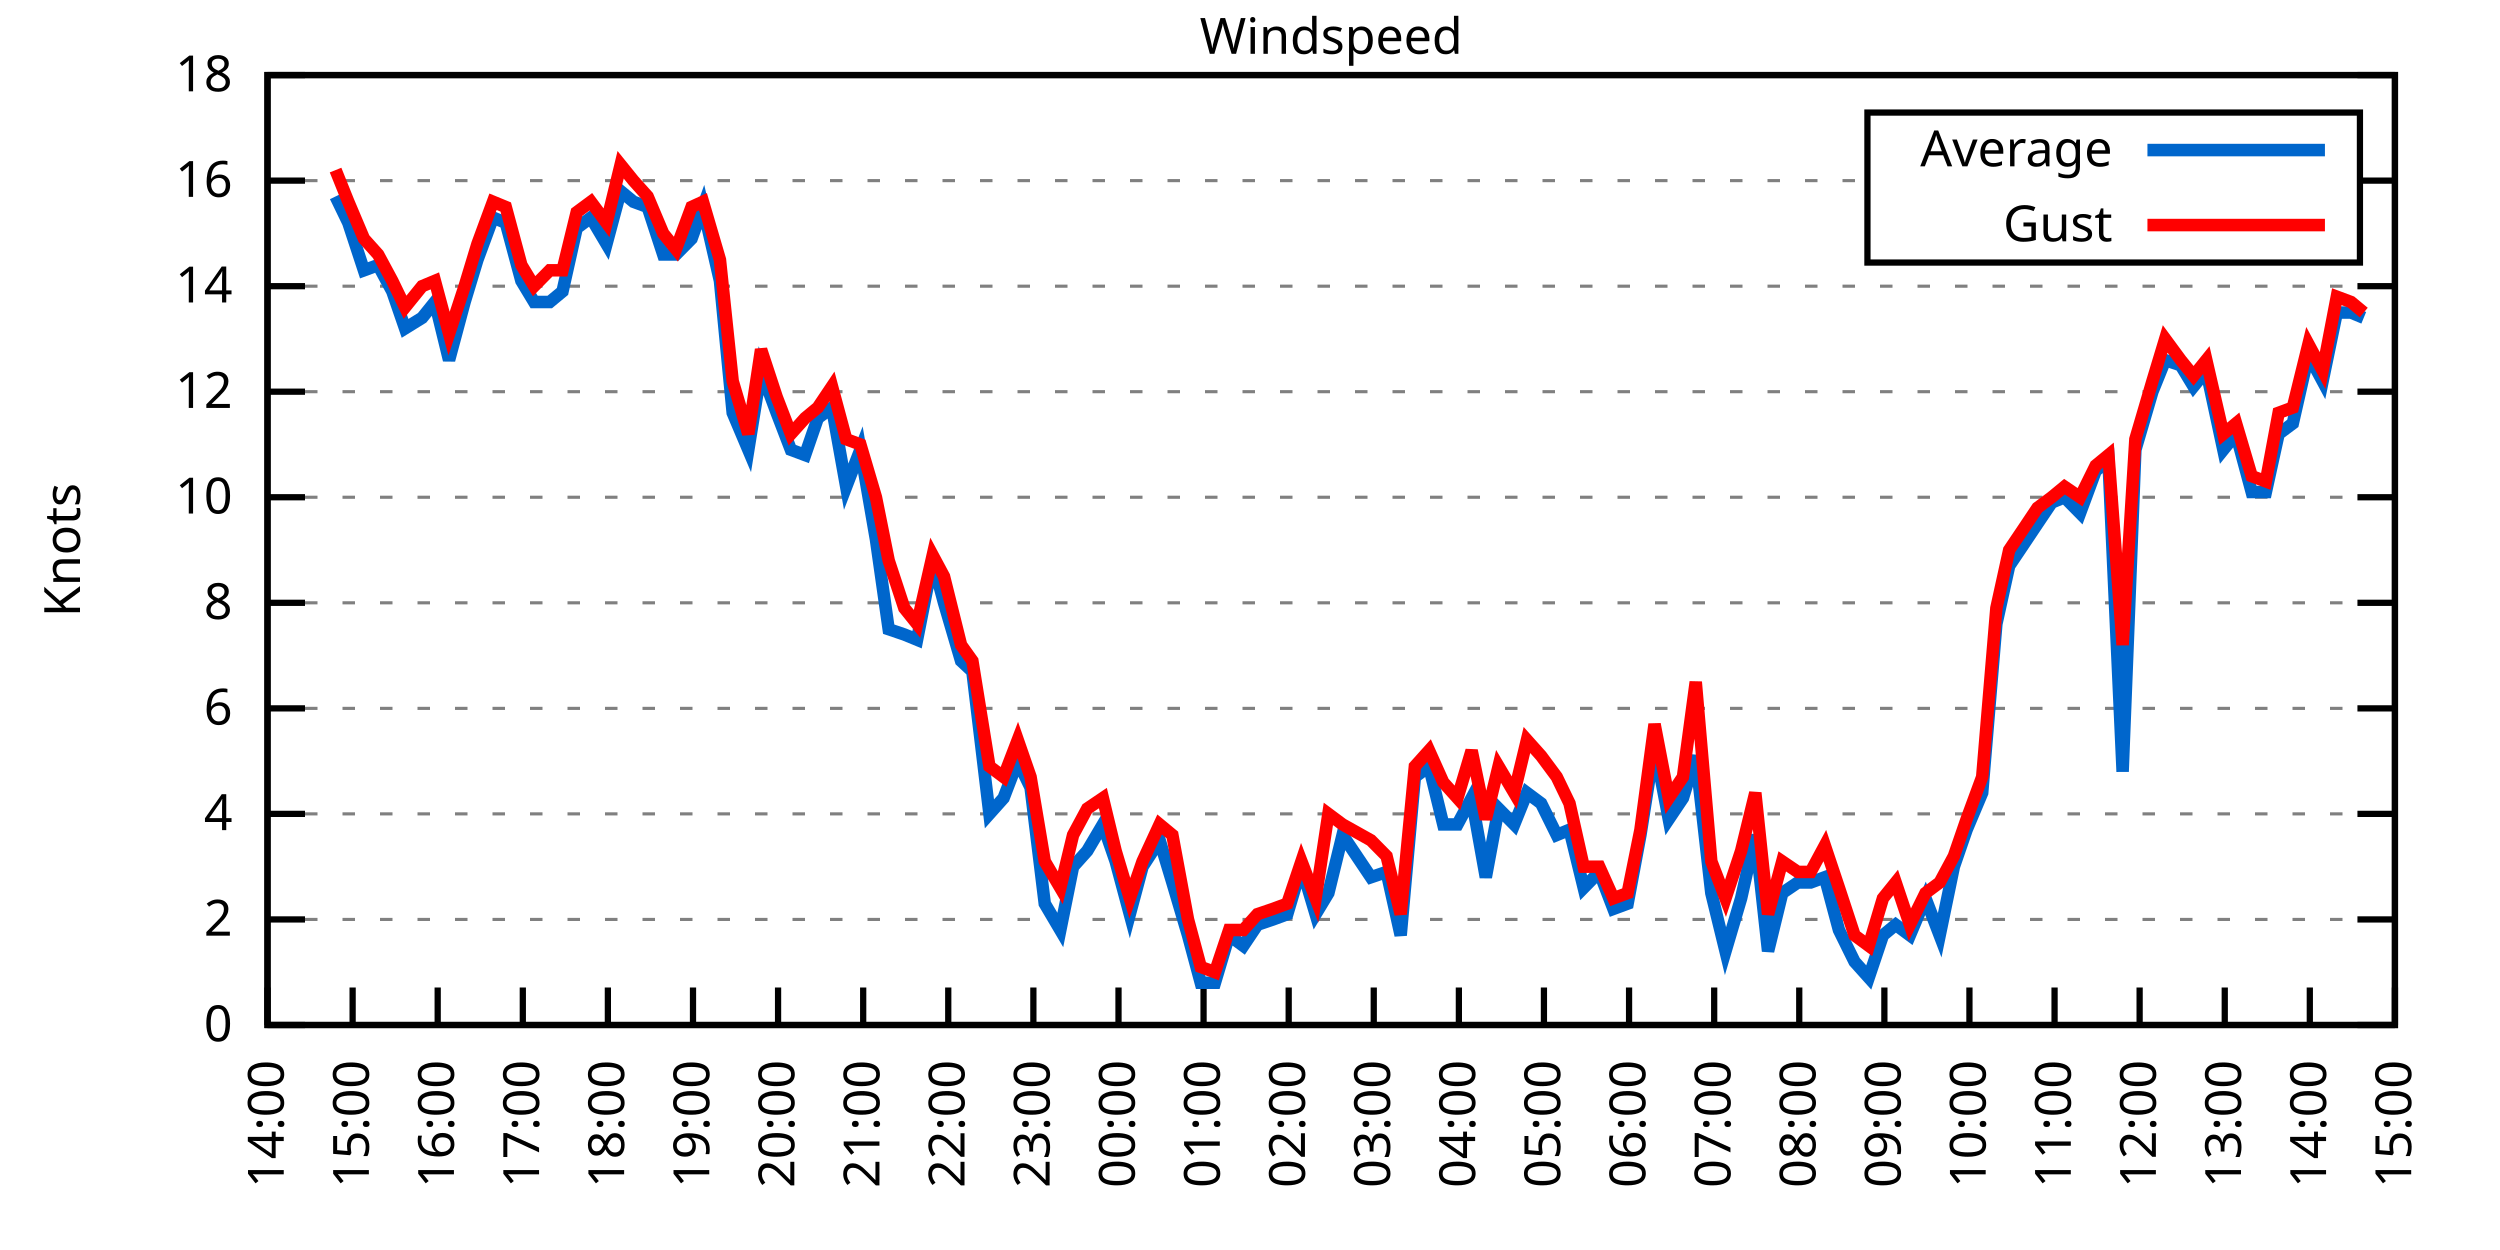
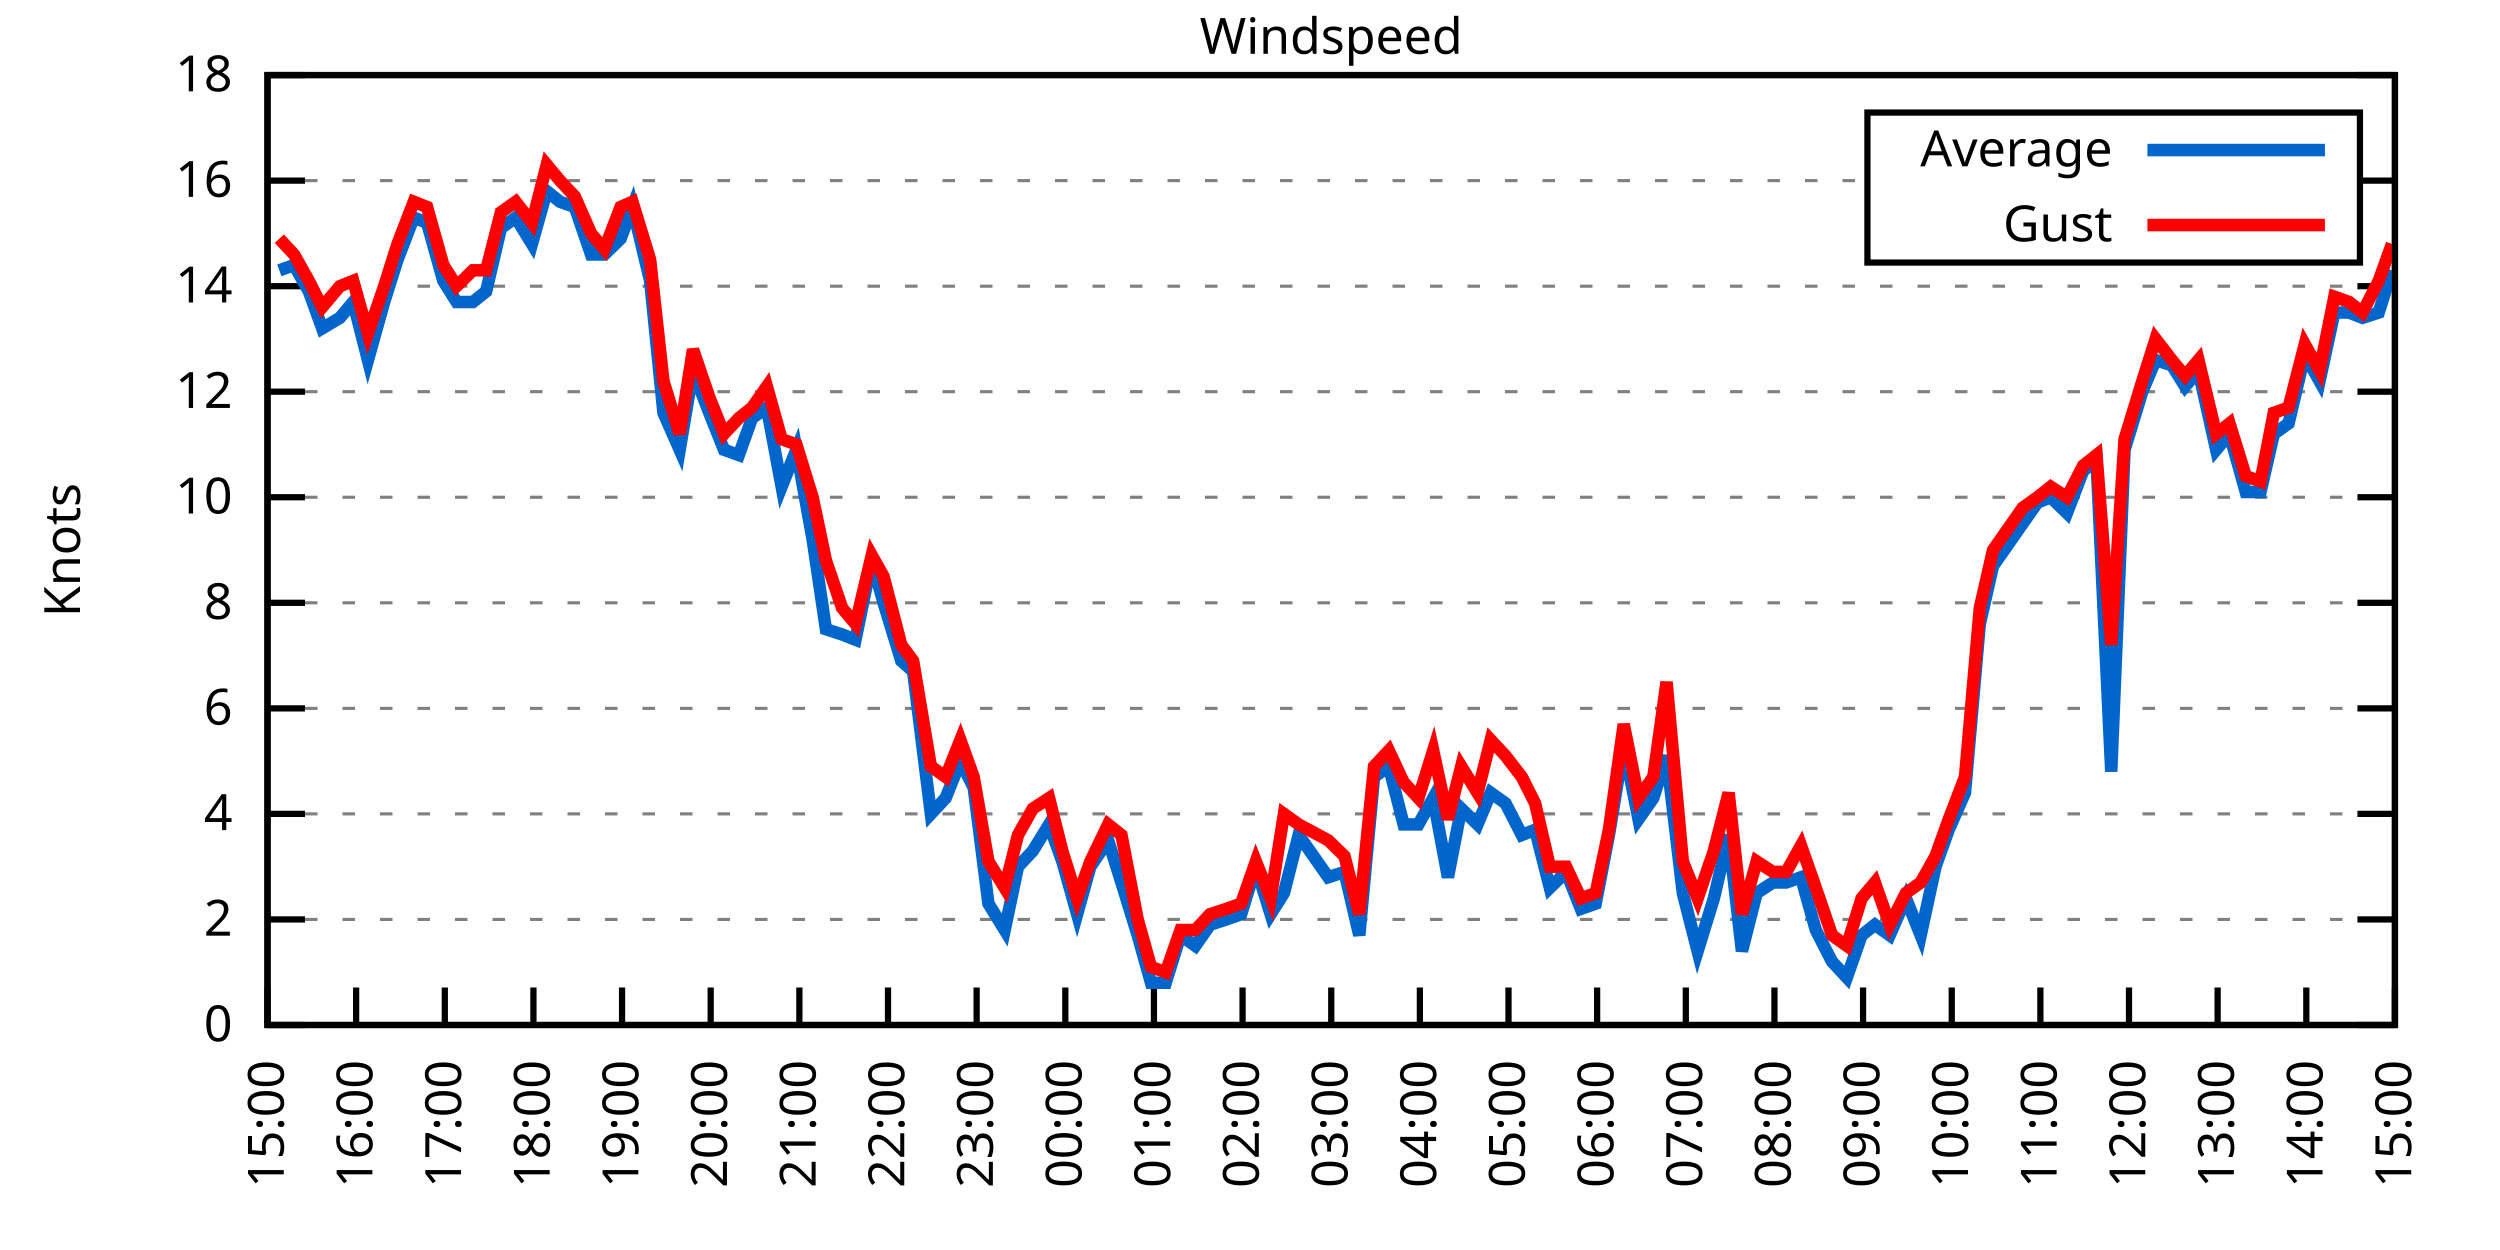
<svg xmlns="http://www.w3.org/2000/svg" xmlns:xlink="http://www.w3.org/1999/xlink" width="400" height="200" viewBox="0 0 400 200">
  <g id="gnuplot_canvas">
    <rect x="0" y="0" width="400" height="200" fill="none" />
    <defs>
      <circle id="gpDot" r="0.5" stroke-width="0.5" stroke="currentColor" />
      <path id="gpPt0" stroke-width="0.333" stroke="currentColor" d="M-1,0 h2 M0,-1 v2" />
      <path id="gpPt1" stroke-width="0.333" stroke="currentColor" d="M-1,-1 L1,1 M1,-1 L-1,1" />
      <path id="gpPt2" stroke-width="0.333" stroke="currentColor" d="M-1,0 L1,0 M0,-1 L0,1 M-1,-1 L1,1 M-1,1 L1,-1" />
      <rect id="gpPt3" stroke-width="0.333" stroke="currentColor" x="-1" y="-1" width="2" height="2" />
      <rect id="gpPt4" stroke-width="0.333" stroke="currentColor" fill="currentColor" x="-1" y="-1" width="2" height="2" />
      <circle id="gpPt5" stroke-width="0.333" stroke="currentColor" cx="0" cy="0" r="1" />
      <use xlink:href="#gpPt5" id="gpPt6" fill="currentColor" stroke="none" />
      <path id="gpPt7" stroke-width="0.333" stroke="currentColor" d="M0,-1.33 L-1.33,0.67 L1.33,0.67 z" />
      <use xlink:href="#gpPt7" id="gpPt8" fill="currentColor" stroke="none" />
      <use xlink:href="#gpPt7" id="gpPt9" stroke="currentColor" transform="rotate(180)" />
      <use xlink:href="#gpPt9" id="gpPt10" fill="currentColor" stroke="none" />
      <use xlink:href="#gpPt3" id="gpPt11" stroke="currentColor" transform="rotate(45)" />
      <use xlink:href="#gpPt11" id="gpPt12" fill="currentColor" stroke="none" />
      <path id="gpPt13" stroke-width="0.333" stroke="currentColor" d="M0,1.330 L1.265,0.411 L0.782,-1.067 L-0.782,-1.076 L-1.265,0.411 z" />
      <use xlink:href="#gpPt13" id="gpPt14" fill="currentColor" stroke="none" />
      <filter id="textbox" filterUnits="objectBoundingBox" x="0" y="0" height="1" width="1">
        <feFlood flood-color="white" flood-opacity="1" result="bgnd" />
        <feComposite in="SourceGraphic" in2="bgnd" operator="atop" />
      </filter>
      <filter id="greybox" filterUnits="objectBoundingBox" x="0" y="0" height="1" width="1">
        <feFlood flood-color="lightgrey" flood-opacity="1" result="grey" />
        <feComposite in="SourceGraphic" in2="grey" operator="atop" />
      </filter>
    </defs>
    <g fill="none" color="white" stroke="currentColor" stroke-width="1.00" stroke-linecap="butt" stroke-linejoin="miter">
</g>
    <g fill="none" color="black" stroke="currentColor" stroke-width="1.00" stroke-linecap="butt" stroke-linejoin="miter">
      <g stroke="none" shape-rendering="crispEdges">
        <polygon fill="rgb(255, 255, 255)" points="42.80,164.00 383.18,164.00 383.18,12.02 42.80,12.02 " />
      </g>
    </g>
    <g fill="none" color="black" stroke="currentColor" stroke-width="1.00" stroke-linecap="butt" stroke-linejoin="miter">
</g>
    <g fill="none" color="black" stroke="black" stroke-width="0.50" stroke-linecap="butt" stroke-linejoin="miter">
</g>
    <g fill="none" color="gray" stroke="currentColor" stroke-width="0.50" stroke-linecap="butt" stroke-linejoin="miter">
      <path stroke="gray" stroke-dasharray="2,4" class="gridline" d="M42.80,164.00 L383.19,164.00  " />
    </g>
    <g fill="none" color="gray" stroke="gray" stroke-width="1.00" stroke-linecap="butt" stroke-linejoin="miter">
</g>
    <g fill="none" color="black" stroke="currentColor" stroke-width="1.00" stroke-linecap="butt" stroke-linejoin="miter">
      <path stroke="black" d="M42.80,164.00 L48.80,164.00 M383.19,164.00 L377.19,164.00  " />
      <g transform="translate(37.20,166.60)" stroke="none" fill="black" font-family="Sans" font-size="8.00" text-anchor="end">
        <text>
          <tspan font-family="Sans"> 0</tspan>
        </text>
      </g>
    </g>
    <g fill="none" color="black" stroke="currentColor" stroke-width="1.00" stroke-linecap="butt" stroke-linejoin="miter">
</g>
    <g fill="none" color="black" stroke="black" stroke-width="0.50" stroke-linecap="butt" stroke-linejoin="miter">
</g>
    <g fill="none" color="gray" stroke="currentColor" stroke-width="0.50" stroke-linecap="butt" stroke-linejoin="miter">
      <path stroke="gray" stroke-dasharray="2,4" class="gridline" d="M42.80,147.11 L383.19,147.11  " />
    </g>
    <g fill="none" color="gray" stroke="gray" stroke-width="1.00" stroke-linecap="butt" stroke-linejoin="miter">
</g>
    <g fill="none" color="black" stroke="currentColor" stroke-width="1.00" stroke-linecap="butt" stroke-linejoin="miter">
      <path stroke="black" d="M42.80,147.11 L48.80,147.11 M383.19,147.11 L377.19,147.11  " />
      <g transform="translate(37.20,149.71)" stroke="none" fill="black" font-family="Sans" font-size="8.00" text-anchor="end">
        <text>
          <tspan font-family="Sans"> 2</tspan>
        </text>
      </g>
    </g>
    <g fill="none" color="black" stroke="currentColor" stroke-width="1.00" stroke-linecap="butt" stroke-linejoin="miter">
</g>
    <g fill="none" color="black" stroke="black" stroke-width="0.50" stroke-linecap="butt" stroke-linejoin="miter">
</g>
    <g fill="none" color="gray" stroke="currentColor" stroke-width="0.50" stroke-linecap="butt" stroke-linejoin="miter">
      <path stroke="gray" stroke-dasharray="2,4" class="gridline" d="M42.80,130.22 L383.19,130.22  " />
    </g>
    <g fill="none" color="gray" stroke="gray" stroke-width="1.00" stroke-linecap="butt" stroke-linejoin="miter">
</g>
    <g fill="none" color="black" stroke="currentColor" stroke-width="1.00" stroke-linecap="butt" stroke-linejoin="miter">
      <path stroke="black" d="M42.80,130.22 L48.80,130.22 M383.19,130.22 L377.19,130.22  " />
      <g transform="translate(37.20,132.82)" stroke="none" fill="black" font-family="Sans" font-size="8.00" text-anchor="end">
        <text>
          <tspan font-family="Sans"> 4</tspan>
        </text>
      </g>
    </g>
    <g fill="none" color="black" stroke="currentColor" stroke-width="1.00" stroke-linecap="butt" stroke-linejoin="miter">
</g>
    <g fill="none" color="black" stroke="black" stroke-width="0.50" stroke-linecap="butt" stroke-linejoin="miter">
</g>
    <g fill="none" color="gray" stroke="currentColor" stroke-width="0.50" stroke-linecap="butt" stroke-linejoin="miter">
      <path stroke="gray" stroke-dasharray="2,4" class="gridline" d="M42.80,113.34 L383.19,113.34  " />
    </g>
    <g fill="none" color="gray" stroke="gray" stroke-width="1.00" stroke-linecap="butt" stroke-linejoin="miter">
</g>
    <g fill="none" color="black" stroke="currentColor" stroke-width="1.00" stroke-linecap="butt" stroke-linejoin="miter">
      <path stroke="black" d="M42.80,113.34 L48.80,113.34 M383.19,113.34 L377.19,113.34  " />
      <g transform="translate(37.20,115.94)" stroke="none" fill="black" font-family="Sans" font-size="8.00" text-anchor="end">
        <text>
          <tspan font-family="Sans"> 6</tspan>
        </text>
      </g>
    </g>
    <g fill="none" color="black" stroke="currentColor" stroke-width="1.00" stroke-linecap="butt" stroke-linejoin="miter">
</g>
    <g fill="none" color="black" stroke="black" stroke-width="0.50" stroke-linecap="butt" stroke-linejoin="miter">
</g>
    <g fill="none" color="gray" stroke="currentColor" stroke-width="0.50" stroke-linecap="butt" stroke-linejoin="miter">
      <path stroke="gray" stroke-dasharray="2,4" class="gridline" d="M42.80,96.45 L383.19,96.45  " />
    </g>
    <g fill="none" color="gray" stroke="gray" stroke-width="1.00" stroke-linecap="butt" stroke-linejoin="miter">
</g>
    <g fill="none" color="black" stroke="currentColor" stroke-width="1.00" stroke-linecap="butt" stroke-linejoin="miter">
      <path stroke="black" d="M42.80,96.45 L48.80,96.45 M383.19,96.45 L377.19,96.45  " />
      <g transform="translate(37.20,99.05)" stroke="none" fill="black" font-family="Sans" font-size="8.00" text-anchor="end">
        <text>
          <tspan font-family="Sans"> 8</tspan>
        </text>
      </g>
    </g>
    <g fill="none" color="black" stroke="currentColor" stroke-width="1.00" stroke-linecap="butt" stroke-linejoin="miter">
</g>
    <g fill="none" color="black" stroke="black" stroke-width="0.50" stroke-linecap="butt" stroke-linejoin="miter">
</g>
    <g fill="none" color="gray" stroke="currentColor" stroke-width="0.50" stroke-linecap="butt" stroke-linejoin="miter">
      <path stroke="gray" stroke-dasharray="2,4" class="gridline" d="M42.80,79.56 L383.19,79.56  " />
    </g>
    <g fill="none" color="gray" stroke="gray" stroke-width="1.00" stroke-linecap="butt" stroke-linejoin="miter">
</g>
    <g fill="none" color="black" stroke="currentColor" stroke-width="1.00" stroke-linecap="butt" stroke-linejoin="miter">
      <path stroke="black" d="M42.80,79.56 L48.80,79.56 M383.19,79.56 L377.19,79.56  " />
      <g transform="translate(37.20,82.16)" stroke="none" fill="black" font-family="Sans" font-size="8.00" text-anchor="end">
        <text>
          <tspan font-family="Sans"> 10</tspan>
        </text>
      </g>
    </g>
    <g fill="none" color="black" stroke="currentColor" stroke-width="1.00" stroke-linecap="butt" stroke-linejoin="miter">
</g>
    <g fill="none" color="black" stroke="black" stroke-width="0.50" stroke-linecap="butt" stroke-linejoin="miter">
</g>
    <g fill="none" color="gray" stroke="currentColor" stroke-width="0.50" stroke-linecap="butt" stroke-linejoin="miter">
      <path stroke="gray" stroke-dasharray="2,4" class="gridline" d="M42.80,62.67 L383.19,62.67  " />
    </g>
    <g fill="none" color="gray" stroke="gray" stroke-width="1.00" stroke-linecap="butt" stroke-linejoin="miter">
</g>
    <g fill="none" color="black" stroke="currentColor" stroke-width="1.00" stroke-linecap="butt" stroke-linejoin="miter">
      <path stroke="black" d="M42.80,62.67 L48.80,62.67 M383.19,62.67 L377.19,62.67  " />
      <g transform="translate(37.20,65.27)" stroke="none" fill="black" font-family="Sans" font-size="8.00" text-anchor="end">
        <text>
          <tspan font-family="Sans"> 12</tspan>
        </text>
      </g>
    </g>
    <g fill="none" color="black" stroke="currentColor" stroke-width="1.00" stroke-linecap="butt" stroke-linejoin="miter">
</g>
    <g fill="none" color="black" stroke="black" stroke-width="0.50" stroke-linecap="butt" stroke-linejoin="miter">
</g>
    <g fill="none" color="gray" stroke="currentColor" stroke-width="0.50" stroke-linecap="butt" stroke-linejoin="miter">
      <path stroke="gray" stroke-dasharray="2,4" class="gridline" d="M42.80,45.79 L383.19,45.79  " />
    </g>
    <g fill="none" color="gray" stroke="gray" stroke-width="1.00" stroke-linecap="butt" stroke-linejoin="miter">
</g>
    <g fill="none" color="black" stroke="currentColor" stroke-width="1.00" stroke-linecap="butt" stroke-linejoin="miter">
      <path stroke="black" d="M42.80,45.79 L48.80,45.79 M383.19,45.79 L377.19,45.79  " />
      <g transform="translate(37.20,48.39)" stroke="none" fill="black" font-family="Sans" font-size="8.00" text-anchor="end">
        <text>
          <tspan font-family="Sans"> 14</tspan>
        </text>
      </g>
    </g>
    <g fill="none" color="black" stroke="currentColor" stroke-width="1.00" stroke-linecap="butt" stroke-linejoin="miter">
</g>
    <g fill="none" color="black" stroke="black" stroke-width="0.50" stroke-linecap="butt" stroke-linejoin="miter">
</g>
    <g fill="none" color="gray" stroke="currentColor" stroke-width="0.50" stroke-linecap="butt" stroke-linejoin="miter">
      <path stroke="gray" stroke-dasharray="2,4" class="gridline" d="M42.80,28.90 L298.79,28.90 M377.59,28.90 L383.19,28.90  " />
    </g>
    <g fill="none" color="gray" stroke="gray" stroke-width="1.00" stroke-linecap="butt" stroke-linejoin="miter">
</g>
    <g fill="none" color="black" stroke="currentColor" stroke-width="1.00" stroke-linecap="butt" stroke-linejoin="miter">
      <path stroke="black" d="M42.80,28.90 L48.80,28.90 M383.19,28.90 L377.19,28.90  " />
      <g transform="translate(37.20,31.50)" stroke="none" fill="black" font-family="Sans" font-size="8.00" text-anchor="end">
        <text>
          <tspan font-family="Sans"> 16</tspan>
        </text>
      </g>
    </g>
    <g fill="none" color="black" stroke="currentColor" stroke-width="1.00" stroke-linecap="butt" stroke-linejoin="miter">
</g>
    <g fill="none" color="black" stroke="black" stroke-width="0.50" stroke-linecap="butt" stroke-linejoin="miter">
</g>
    <g fill="none" color="gray" stroke="currentColor" stroke-width="0.50" stroke-linecap="butt" stroke-linejoin="miter">
      <path stroke="gray" stroke-dasharray="2,4" class="gridline" d="M42.80,12.01 L383.19,12.01  " />
    </g>
    <g fill="none" color="gray" stroke="gray" stroke-width="1.00" stroke-linecap="butt" stroke-linejoin="miter">
</g>
    <g fill="none" color="black" stroke="currentColor" stroke-width="1.00" stroke-linecap="butt" stroke-linejoin="miter">
      <path stroke="black" d="M42.80,12.01 L48.80,12.01 M383.19,12.01 L377.19,12.01  " />
      <g transform="translate(37.20,14.61)" stroke="none" fill="black" font-family="Sans" font-size="8.00" text-anchor="end">
        <text>
          <tspan font-family="Sans"> 18</tspan>
        </text>
      </g>
    </g>
    <g fill="none" color="black" stroke="currentColor" stroke-width="1.00" stroke-linecap="butt" stroke-linejoin="miter">
      <path stroke="black" d="M42.80,164.00 L42.80,158.00  " />
      <g transform="translate(45.40,169.60) rotate(270.00)" stroke="none" fill="black" font-family="Sans" font-size="8.00" text-anchor="end">
        <text>
-           <tspan font-family="Sans">14:00</tspan>
-         </text>
-       </g>
-     </g>
-     <g fill="none" color="black" stroke="currentColor" stroke-width="1.00" stroke-linecap="butt" stroke-linejoin="miter">
-       <path stroke="black" d="M56.42,164.00 L56.42,158.00  " />
-       <g transform="translate(59.02,169.60) rotate(270.00)" stroke="none" fill="black" font-family="Sans" font-size="8.00" text-anchor="end">
-         <text>
          <tspan font-family="Sans">15:00</tspan>
        </text>
      </g>
    </g>
    <g fill="none" color="black" stroke="currentColor" stroke-width="1.00" stroke-linecap="butt" stroke-linejoin="miter">
-       <path stroke="black" d="M70.03,164.00 L70.03,158.00  " />
-       <g transform="translate(72.63,169.60) rotate(270.00)" stroke="none" fill="black" font-family="Sans" font-size="8.00" text-anchor="end">
+       <path stroke="black" d="M56.98,164.00 L56.98,158.00  " />
+       <g transform="translate(59.58,169.60) rotate(270.00)" stroke="none" fill="black" font-family="Sans" font-size="8.00" text-anchor="end">
        <text>
          <tspan font-family="Sans">16:00</tspan>
        </text>
      </g>
    </g>
    <g fill="none" color="black" stroke="currentColor" stroke-width="1.00" stroke-linecap="butt" stroke-linejoin="miter">
-       <path stroke="black" d="M83.65,164.00 L83.65,158.00  " />
-       <g transform="translate(86.25,169.60) rotate(270.00)" stroke="none" fill="black" font-family="Sans" font-size="8.00" text-anchor="end">
+       <path stroke="black" d="M71.17,164.00 L71.17,158.00  " />
+       <g transform="translate(73.77,169.60) rotate(270.00)" stroke="none" fill="black" font-family="Sans" font-size="8.00" text-anchor="end">
        <text>
          <tspan font-family="Sans">17:00</tspan>
        </text>
      </g>
    </g>
    <g fill="none" color="black" stroke="currentColor" stroke-width="1.00" stroke-linecap="butt" stroke-linejoin="miter">
-       <path stroke="black" d="M97.26,164.00 L97.26,158.00  " />
-       <g transform="translate(99.86,169.60) rotate(270.00)" stroke="none" fill="black" font-family="Sans" font-size="8.00" text-anchor="end">
+       <path stroke="black" d="M85.35,164.00 L85.35,158.00  " />
+       <g transform="translate(87.95,169.60) rotate(270.00)" stroke="none" fill="black" font-family="Sans" font-size="8.00" text-anchor="end">
        <text>
          <tspan font-family="Sans">18:00</tspan>
        </text>
      </g>
    </g>
    <g fill="none" color="black" stroke="currentColor" stroke-width="1.00" stroke-linecap="butt" stroke-linejoin="miter">
-       <path stroke="black" d="M110.88,164.00 L110.88,158.00  " />
-       <g transform="translate(113.48,169.60) rotate(270.00)" stroke="none" fill="black" font-family="Sans" font-size="8.00" text-anchor="end">
+       <path stroke="black" d="M99.53,164.00 L99.53,158.00  " />
+       <g transform="translate(102.13,169.60) rotate(270.00)" stroke="none" fill="black" font-family="Sans" font-size="8.00" text-anchor="end">
        <text>
          <tspan font-family="Sans">19:00</tspan>
        </text>
      </g>
    </g>
    <g fill="none" color="black" stroke="currentColor" stroke-width="1.00" stroke-linecap="butt" stroke-linejoin="miter">
-       <path stroke="black" d="M124.49,164.00 L124.49,158.00  " />
-       <g transform="translate(127.09,169.60) rotate(270.00)" stroke="none" fill="black" font-family="Sans" font-size="8.00" text-anchor="end">
+       <path stroke="black" d="M113.71,164.00 L113.71,158.00  " />
+       <g transform="translate(116.31,169.60) rotate(270.00)" stroke="none" fill="black" font-family="Sans" font-size="8.00" text-anchor="end">
        <text>
          <tspan font-family="Sans">20:00</tspan>
        </text>
      </g>
    </g>
    <g fill="none" color="black" stroke="currentColor" stroke-width="1.00" stroke-linecap="butt" stroke-linejoin="miter">
-       <path stroke="black" d="M138.11,164.00 L138.11,158.00  " />
-       <g transform="translate(140.71,169.60) rotate(270.00)" stroke="none" fill="black" font-family="Sans" font-size="8.00" text-anchor="end">
+       <path stroke="black" d="M127.90,164.00 L127.90,158.00  " />
+       <g transform="translate(130.50,169.60) rotate(270.00)" stroke="none" fill="black" font-family="Sans" font-size="8.00" text-anchor="end">
        <text>
          <tspan font-family="Sans">21:00</tspan>
        </text>
      </g>
    </g>
    <g fill="none" color="black" stroke="currentColor" stroke-width="1.00" stroke-linecap="butt" stroke-linejoin="miter">
-       <path stroke="black" d="M151.72,164.00 L151.72,158.00  " />
-       <g transform="translate(154.32,169.60) rotate(270.00)" stroke="none" fill="black" font-family="Sans" font-size="8.00" text-anchor="end">
+       <path stroke="black" d="M142.08,164.00 L142.08,158.00  " />
+       <g transform="translate(144.68,169.60) rotate(270.00)" stroke="none" fill="black" font-family="Sans" font-size="8.00" text-anchor="end">
        <text>
          <tspan font-family="Sans">22:00</tspan>
        </text>
      </g>
    </g>
    <g fill="none" color="black" stroke="currentColor" stroke-width="1.00" stroke-linecap="butt" stroke-linejoin="miter">
-       <path stroke="black" d="M165.34,164.00 L165.34,158.00  " />
-       <g transform="translate(167.94,169.60) rotate(270.00)" stroke="none" fill="black" font-family="Sans" font-size="8.00" text-anchor="end">
+       <path stroke="black" d="M156.26,164.00 L156.26,158.00  " />
+       <g transform="translate(158.86,169.60) rotate(270.00)" stroke="none" fill="black" font-family="Sans" font-size="8.00" text-anchor="end">
        <text>
          <tspan font-family="Sans">23:00</tspan>
        </text>
      </g>
    </g>
    <g fill="none" color="black" stroke="currentColor" stroke-width="1.00" stroke-linecap="butt" stroke-linejoin="miter">
-       <path stroke="black" d="M178.96,164.00 L178.96,158.00  " />
-       <g transform="translate(181.56,169.60) rotate(270.00)" stroke="none" fill="black" font-family="Sans" font-size="8.00" text-anchor="end">
+       <path stroke="black" d="M170.45,164.00 L170.45,158.00  " />
+       <g transform="translate(173.05,169.60) rotate(270.00)" stroke="none" fill="black" font-family="Sans" font-size="8.00" text-anchor="end">
        <text>
          <tspan font-family="Sans">00:00</tspan>
        </text>
      </g>
    </g>
    <g fill="none" color="black" stroke="currentColor" stroke-width="1.00" stroke-linecap="butt" stroke-linejoin="miter">
-       <path stroke="black" d="M192.57,164.00 L192.57,158.00  " />
-       <g transform="translate(195.17,169.60) rotate(270.00)" stroke="none" fill="black" font-family="Sans" font-size="8.00" text-anchor="end">
+       <path stroke="black" d="M184.63,164.00 L184.63,158.00  " />
+       <g transform="translate(187.23,169.60) rotate(270.00)" stroke="none" fill="black" font-family="Sans" font-size="8.00" text-anchor="end">
        <text>
          <tspan font-family="Sans">01:00</tspan>
        </text>
      </g>
    </g>
    <g fill="none" color="black" stroke="currentColor" stroke-width="1.00" stroke-linecap="butt" stroke-linejoin="miter">
-       <path stroke="black" d="M206.19,164.00 L206.19,158.00  " />
-       <g transform="translate(208.79,169.60) rotate(270.00)" stroke="none" fill="black" font-family="Sans" font-size="8.00" text-anchor="end">
+       <path stroke="black" d="M198.81,164.00 L198.81,158.00  " />
+       <g transform="translate(201.41,169.60) rotate(270.00)" stroke="none" fill="black" font-family="Sans" font-size="8.00" text-anchor="end">
        <text>
          <tspan font-family="Sans">02:00</tspan>
        </text>
      </g>
    </g>
    <g fill="none" color="black" stroke="currentColor" stroke-width="1.00" stroke-linecap="butt" stroke-linejoin="miter">
-       <path stroke="black" d="M219.80,164.00 L219.80,158.00  " />
-       <g transform="translate(222.40,169.60) rotate(270.00)" stroke="none" fill="black" font-family="Sans" font-size="8.00" text-anchor="end">
+       <path stroke="black" d="M213.00,164.00 L213.00,158.00  " />
+       <g transform="translate(215.60,169.60) rotate(270.00)" stroke="none" fill="black" font-family="Sans" font-size="8.00" text-anchor="end">
        <text>
          <tspan font-family="Sans">03:00</tspan>
        </text>
      </g>
    </g>
    <g fill="none" color="black" stroke="currentColor" stroke-width="1.00" stroke-linecap="butt" stroke-linejoin="miter">
-       <path stroke="black" d="M233.42,164.00 L233.42,158.00  " />
-       <g transform="translate(236.02,169.60) rotate(270.00)" stroke="none" fill="black" font-family="Sans" font-size="8.00" text-anchor="end">
+       <path stroke="black" d="M227.18,164.00 L227.18,158.00  " />
+       <g transform="translate(229.78,169.60) rotate(270.00)" stroke="none" fill="black" font-family="Sans" font-size="8.00" text-anchor="end">
        <text>
          <tspan font-family="Sans">04:00</tspan>
        </text>
      </g>
    </g>
    <g fill="none" color="black" stroke="currentColor" stroke-width="1.00" stroke-linecap="butt" stroke-linejoin="miter">
-       <path stroke="black" d="M247.03,164.00 L247.03,158.00  " />
-       <g transform="translate(249.63,169.60) rotate(270.00)" stroke="none" fill="black" font-family="Sans" font-size="8.00" text-anchor="end">
+       <path stroke="black" d="M241.36,164.00 L241.36,158.00  " />
+       <g transform="translate(243.96,169.60) rotate(270.00)" stroke="none" fill="black" font-family="Sans" font-size="8.00" text-anchor="end">
        <text>
          <tspan font-family="Sans">05:00</tspan>
        </text>
      </g>
    </g>
    <g fill="none" color="black" stroke="currentColor" stroke-width="1.00" stroke-linecap="butt" stroke-linejoin="miter">
-       <path stroke="black" d="M260.65,164.00 L260.65,158.00  " />
-       <g transform="translate(263.25,169.60) rotate(270.00)" stroke="none" fill="black" font-family="Sans" font-size="8.00" text-anchor="end">
+       <path stroke="black" d="M255.54,164.00 L255.54,158.00  " />
+       <g transform="translate(258.14,169.60) rotate(270.00)" stroke="none" fill="black" font-family="Sans" font-size="8.00" text-anchor="end">
        <text>
          <tspan font-family="Sans">06:00</tspan>
        </text>
      </g>
    </g>
    <g fill="none" color="black" stroke="currentColor" stroke-width="1.00" stroke-linecap="butt" stroke-linejoin="miter">
-       <path stroke="black" d="M274.27,164.00 L274.27,158.00  " />
-       <g transform="translate(276.87,169.60) rotate(270.00)" stroke="none" fill="black" font-family="Sans" font-size="8.00" text-anchor="end">
+       <path stroke="black" d="M269.73,164.00 L269.73,158.00  " />
+       <g transform="translate(272.33,169.60) rotate(270.00)" stroke="none" fill="black" font-family="Sans" font-size="8.00" text-anchor="end">
        <text>
          <tspan font-family="Sans">07:00</tspan>
        </text>
      </g>
    </g>
    <g fill="none" color="black" stroke="currentColor" stroke-width="1.00" stroke-linecap="butt" stroke-linejoin="miter">
-       <path stroke="black" d="M287.88,164.00 L287.88,158.00  " />
-       <g transform="translate(290.48,169.60) rotate(270.00)" stroke="none" fill="black" font-family="Sans" font-size="8.00" text-anchor="end">
+       <path stroke="black" d="M283.91,164.00 L283.91,158.00  " />
+       <g transform="translate(286.51,169.60) rotate(270.00)" stroke="none" fill="black" font-family="Sans" font-size="8.00" text-anchor="end">
        <text>
          <tspan font-family="Sans">08:00</tspan>
        </text>
      </g>
    </g>
    <g fill="none" color="black" stroke="currentColor" stroke-width="1.00" stroke-linecap="butt" stroke-linejoin="miter">
-       <path stroke="black" d="M301.50,164.00 L301.50,158.00  " />
-       <g transform="translate(304.10,169.60) rotate(270.00)" stroke="none" fill="black" font-family="Sans" font-size="8.00" text-anchor="end">
+       <path stroke="black" d="M298.09,164.00 L298.09,158.00  " />
+       <g transform="translate(300.69,169.60) rotate(270.00)" stroke="none" fill="black" font-family="Sans" font-size="8.00" text-anchor="end">
        <text>
          <tspan font-family="Sans">09:00</tspan>
        </text>
      </g>
    </g>
    <g fill="none" color="black" stroke="currentColor" stroke-width="1.00" stroke-linecap="butt" stroke-linejoin="miter">
-       <path stroke="black" d="M315.11,164.00 L315.11,158.00  " />
-       <g transform="translate(317.71,169.60) rotate(270.00)" stroke="none" fill="black" font-family="Sans" font-size="8.00" text-anchor="end">
+       <path stroke="black" d="M312.28,164.00 L312.28,158.00  " />
+       <g transform="translate(314.88,169.60) rotate(270.00)" stroke="none" fill="black" font-family="Sans" font-size="8.00" text-anchor="end">
        <text>
          <tspan font-family="Sans">10:00</tspan>
        </text>
      </g>
    </g>
    <g fill="none" color="black" stroke="currentColor" stroke-width="1.00" stroke-linecap="butt" stroke-linejoin="miter">
-       <path stroke="black" d="M328.73,164.00 L328.73,158.00  " />
-       <g transform="translate(331.33,169.60) rotate(270.00)" stroke="none" fill="black" font-family="Sans" font-size="8.00" text-anchor="end">
+       <path stroke="black" d="M326.46,164.00 L326.46,158.00  " />
+       <g transform="translate(329.06,169.60) rotate(270.00)" stroke="none" fill="black" font-family="Sans" font-size="8.00" text-anchor="end">
        <text>
          <tspan font-family="Sans">11:00</tspan>
        </text>
      </g>
    </g>
    <g fill="none" color="black" stroke="currentColor" stroke-width="1.00" stroke-linecap="butt" stroke-linejoin="miter">
-       <path stroke="black" d="M342.34,164.00 L342.34,158.00  " />
-       <g transform="translate(344.94,169.60) rotate(270.00)" stroke="none" fill="black" font-family="Sans" font-size="8.00" text-anchor="end">
+       <path stroke="black" d="M340.64,164.00 L340.64,158.00  " />
+       <g transform="translate(343.24,169.60) rotate(270.00)" stroke="none" fill="black" font-family="Sans" font-size="8.00" text-anchor="end">
        <text>
          <tspan font-family="Sans">12:00</tspan>
        </text>
      </g>
    </g>
    <g fill="none" color="black" stroke="currentColor" stroke-width="1.00" stroke-linecap="butt" stroke-linejoin="miter">
-       <path stroke="black" d="M355.96,164.00 L355.96,158.00  " />
-       <g transform="translate(358.56,169.60) rotate(270.00)" stroke="none" fill="black" font-family="Sans" font-size="8.00" text-anchor="end">
+       <path stroke="black" d="M354.82,164.00 L354.82,158.00  " />
+       <g transform="translate(357.42,169.60) rotate(270.00)" stroke="none" fill="black" font-family="Sans" font-size="8.00" text-anchor="end">
        <text>
          <tspan font-family="Sans">13:00</tspan>
        </text>
      </g>
    </g>
    <g fill="none" color="black" stroke="currentColor" stroke-width="1.00" stroke-linecap="butt" stroke-linejoin="miter">
-       <path stroke="black" d="M369.57,164.00 L369.57,158.00  " />
-       <g transform="translate(372.17,169.60) rotate(270.00)" stroke="none" fill="black" font-family="Sans" font-size="8.00" text-anchor="end">
+       <path stroke="black" d="M369.01,164.00 L369.01,158.00  " />
+       <g transform="translate(371.61,169.60) rotate(270.00)" stroke="none" fill="black" font-family="Sans" font-size="8.00" text-anchor="end">
        <text>
          <tspan font-family="Sans">14:00</tspan>
        </text>
      </g>
    </g>
    <g fill="none" color="black" stroke="currentColor" stroke-width="1.00" stroke-linecap="butt" stroke-linejoin="miter">
      <path stroke="black" d="M383.19,164.00 L383.19,158.00  " />
      <g transform="translate(385.79,169.60) rotate(270.00)" stroke="none" fill="black" font-family="Sans" font-size="8.00" text-anchor="end">
        <text>
          <tspan font-family="Sans">15:00</tspan>
        </text>
      </g>
    </g>
    <g fill="none" color="black" stroke="currentColor" stroke-width="1.00" stroke-linecap="butt" stroke-linejoin="miter">
</g>
    <g fill="none" color="black" stroke="currentColor" stroke-width="1.00" stroke-linecap="butt" stroke-linejoin="miter">
      <path stroke="black" d="M42.80,12.01 L42.80,164.00 L383.19,164.00 L383.19,12.01 L42.80,12.01 Z  " />
    </g>
    <g fill="none" color="black" stroke="currentColor" stroke-width="1.00" stroke-linecap="butt" stroke-linejoin="miter">
</g>
    <g fill="none" color="black" stroke="currentColor" stroke-width="1.00" stroke-linecap="butt" stroke-linejoin="miter">
      <path stroke="black" d="M298.79,42.01 L298.79,18.01 L377.59,18.01 L377.59,42.01 L298.79,42.01 Z  " />
    </g>
    <g id="Windspeed_plot_1">
      <g fill="none" color="white" stroke="black" stroke-width="2.00" stroke-linecap="butt" stroke-linejoin="miter">
</g>
      <g fill="none" color="black" stroke="currentColor" stroke-width="2.00" stroke-linecap="butt" stroke-linejoin="miter">
        <g transform="translate(337.99,26.61)" stroke="none" fill="black" font-family="Sans" font-size="8.00" text-anchor="end">
          <text>
            <tspan font-family="Sans">Average</tspan>
          </text>
        </g>
      </g>
      <g fill="none" color="black" stroke="currentColor" stroke-width="2.00" stroke-linecap="butt" stroke-linejoin="miter">
-         <path stroke="rgb(  0, 102, 204)" d="M343.59,24.01 L371.99,24.01 M53.69,31.43 L55.73,35.65 L58.23,43.25 L60.50,42.41 L62.77,46.63 L64.81,52.54   L67.54,50.85 L69.58,48.32 L71.85,57.61 L74.34,48.32 L76.39,41.56 L78.88,34.81 L80.92,35.65 L83.42,44.94   L85.46,48.32 L87.96,48.32 L90.00,46.63 L92.27,36.50 L94.54,34.81 L97.04,39.03 L99.30,30.59 L101.35,32.28   L103.62,33.12 L106.11,40.72 L108.15,40.72 L110.65,38.19 L112.47,33.12 L115.19,44.94 L117.23,66.05 L119.73,71.96   L121.77,59.30 L124.27,66.05 L126.54,71.96 L128.81,72.81 L130.85,66.90 L133.12,65.21 L135.39,77.87 L137.66,71.96   L140.15,86.32 L142.19,100.67 L144.69,101.52 L146.73,102.36 L149.23,89.69 L151.04,96.45 L153.77,105.74 L155.58,107.43   L158.31,130.22 L160.57,127.69 L162.84,121.78 L164.89,126.00 L167.16,144.58 L169.65,148.80 L171.69,138.67 L173.96,136.14   L176.46,131.91 L178.50,137.82 L180.77,146.27 L182.81,138.67 L185.54,134.45 L187.58,141.20 L190.08,149.65 L192.12,157.24   L194.39,157.24 L196.66,149.65 L198.93,151.33 L201.19,147.96 L203.69,147.11 L205.96,146.27 L208.23,138.67 L210.50,146.27   L212.54,142.89 L214.81,133.60 L219.35,140.36 L221.85,139.51 L224.11,149.65 L226.38,124.31 L228.65,122.62 L230.92,131.91   L233.19,131.91 L235.46,127.69 L237.73,140.36 L239.77,129.38 L242.27,131.91 L244.31,126.85 L246.58,128.54 L249.08,133.60   L251.12,132.76 L253.39,142.05 L255.88,139.51 L258.15,145.42 L260.42,144.58 L262.47,133.60 L264.73,119.25 L267.00,131.07   L269.27,127.69 L271.32,120.94 L273.81,142.89 L276.08,152.18 L278.58,143.73 L280.85,133.60 L282.89,152.18 L285.16,142.89   L287.65,141.20 L289.70,141.20 L291.97,140.36 L294.23,148.80 L296.73,153.87 L299.00,156.40 L301.27,149.65 L303.31,147.96   L305.58,149.65 L308.08,143.73 L310.35,149.65 L312.62,138.67 L314.66,132.76 L317.15,126.85 L319.42,99.83 L321.47,90.54   L323.74,87.16 L326.00,83.78 L328.27,80.41 L330.32,79.56 L332.81,82.09 L335.31,75.34 L337.35,73.65 L339.62,123.47   L341.66,71.96 L344.39,62.67 L346.43,57.61 L348.92,58.45 L350.97,61.83 L353.01,59.30 L355.73,71.96 L357.77,69.43   L360.27,78.72 L362.54,78.72 L364.58,69.43 L366.85,67.74 L369.35,56.76 L371.62,60.98 L373.89,50.01 L376.16,50.01   L378.20,50.85  " />
+         <path stroke="rgb(  0, 102, 204)" d="M343.59,24.01 L371.99,24.01 M44.69,43.25 L47.05,42.41 L49.42,46.63 L51.55,52.54 L54.38,50.85 L56.51,48.32   L58.87,57.61 L61.47,48.32 L63.60,41.56 L66.20,34.81 L68.33,35.65 L70.93,44.94 L73.06,48.32 L75.66,48.32   L77.78,46.63 L80.15,36.50 L82.51,34.81 L85.11,39.03 L87.48,30.59 L89.60,32.28 L91.97,33.12 L94.57,40.72   L96.70,40.72 L99.30,38.19 L101.19,33.12 L104.02,44.94 L106.15,66.05 L108.75,71.96 L110.88,59.30 L113.48,66.05   L115.84,71.96 L118.21,72.81 L120.33,66.90 L122.70,65.21 L125.06,77.87 L127.42,71.96 L130.02,86.32 L132.15,100.67   L134.75,101.52 L136.88,102.36 L139.48,89.69 L141.37,96.45 L144.21,105.74 L146.10,107.43 L148.94,130.22 L151.30,127.69   L153.66,121.78 L155.79,126.00 L158.15,144.58 L160.75,148.80 L162.88,138.67 L165.25,136.14 L167.85,131.91 L169.97,137.82   L172.34,146.27 L174.46,138.67 L177.30,134.45 L179.43,141.20 L182.03,149.65 L184.16,157.24 L186.52,157.24 L188.88,149.65   L191.25,151.33 L193.61,147.96 L196.21,147.11 L198.58,146.27 L200.94,138.67 L203.30,146.27 L205.43,142.89 L207.79,133.60   L212.52,140.36 L215.12,139.51 L217.49,149.65 L219.85,124.31 L222.21,122.62 L224.58,131.91 L226.94,131.91 L229.31,127.69   L231.67,140.36 L233.80,129.38 L236.40,131.91 L238.52,126.85 L240.89,128.54 L243.49,133.60 L245.62,132.76 L247.98,142.05   L250.58,139.51 L252.94,145.42 L255.31,144.58 L257.43,133.60 L259.80,119.25 L262.16,131.07 L264.53,127.69 L266.65,120.94   L269.25,142.89 L271.62,152.18 L274.22,143.73 L276.58,133.60 L278.71,152.18 L281.07,142.89 L283.67,141.20 L285.80,141.20   L288.16,140.36 L290.53,148.80 L293.13,153.87 L295.49,156.40 L297.86,149.65 L299.98,147.96 L302.35,149.65 L304.95,143.73   L307.31,149.65 L309.68,138.67 L311.80,132.76 L314.40,126.85 L316.77,99.83 L318.89,90.54 L321.26,87.16 L323.62,83.78   L325.99,80.41 L328.11,79.56 L330.71,82.09 L333.31,75.34 L335.44,73.65 L337.80,123.47 L339.93,71.96 L342.77,62.67   L344.90,57.61 L347.50,58.45 L349.62,61.83 L351.75,59.30 L354.59,71.96 L356.72,69.43 L359.32,78.72 L361.68,78.72   L363.81,69.43 L366.17,67.74 L368.77,56.76 L371.13,60.98 L373.50,50.01 L375.86,50.01 L377.99,50.85 L380.59,50.01   L382.72,43.25  " />
      </g>
    </g>
    <g id="Windspeed_plot_2">
      <g fill="none" color="black" stroke="currentColor" stroke-width="2.00" stroke-linecap="butt" stroke-linejoin="miter">
        <g transform="translate(337.99,38.61)" stroke="none" fill="black" font-family="Sans" font-size="8.00" text-anchor="end">
          <text>
            <tspan font-family="Sans">Gust</tspan>
          </text>
        </g>
      </g>
      <g fill="none" color="black" stroke="currentColor" stroke-width="2.00" stroke-linecap="butt" stroke-linejoin="miter">
-         <path stroke="rgb(255,   0,   0)" d="M343.59,36.01 L371.99,36.01 M53.69,27.21 L55.73,32.28 L58.23,38.19 L60.50,40.72 L62.77,44.94 L64.81,49.16   L67.54,45.79 L69.58,44.94 L71.85,53.39 L74.34,45.79 L76.39,39.03 L78.88,32.28 L80.92,33.12 L83.42,42.41   L85.46,45.79 L87.96,43.25 L90.00,43.25 L92.27,33.96 L94.54,32.28 L97.04,35.65 L99.30,26.36 L101.35,28.90   L103.62,31.43 L106.11,37.34 L108.15,39.87 L110.65,33.12 L112.47,32.28 L115.19,41.56 L117.23,60.98 L119.73,69.43   L121.77,55.92 L124.27,63.52 L126.54,69.43 L128.81,66.90 L130.85,65.21 L133.12,61.83 L135.39,70.27 L137.66,71.12   L140.15,79.56 L142.19,89.69 L144.69,97.29 L146.73,99.83 L149.23,88.85 L151.04,92.23 L153.77,103.20 L155.58,105.74   L158.31,122.62 L160.57,124.31 L162.84,118.40 L164.89,124.31 L167.16,137.82 L169.65,142.05 L171.69,133.60 L173.96,129.38   L176.46,127.69 L178.50,136.14 L180.77,143.73 L182.81,137.82 L185.54,131.91 L187.58,133.60 L190.08,147.11 L192.12,154.71   L194.39,155.56 L196.66,148.80 L198.93,148.80 L201.19,146.27 L203.69,145.42 L205.96,144.58 L208.23,137.82 L210.50,143.73   L212.54,130.22 L214.81,131.91 L219.35,134.45 L221.85,136.98 L224.11,146.27 L226.38,122.62 L228.65,120.09 L230.92,125.16   L233.19,127.69 L235.46,120.09 L237.73,131.07 L239.77,122.62 L242.27,126.85 L244.31,118.40 L246.58,120.94 L249.08,124.31   L251.12,128.54 L253.39,138.67 L255.88,138.67 L258.15,143.73 L260.42,142.89 L262.47,132.76 L264.73,115.87 L267.00,127.69   L269.27,124.31 L271.32,109.11 L273.81,137.82 L276.08,143.73 L278.58,136.14 L280.85,126.85 L282.89,146.27 L285.16,137.82   L287.65,139.51 L289.70,139.51 L291.97,135.29 L294.23,142.05 L296.73,149.65 L299.00,151.33 L301.27,143.73 L303.31,141.20   L305.58,147.96 L308.08,142.89 L310.35,141.20 L312.62,136.98 L314.66,131.07 L317.15,124.31 L319.42,97.29 L321.47,88.00   L323.74,84.63 L326.00,81.25 L328.27,79.56 L330.32,77.87 L332.81,79.56 L335.31,74.49 L337.35,72.81 L339.62,103.20   L341.66,70.27 L344.39,60.98 L346.43,54.23 L348.92,57.61 L350.97,60.14 L353.01,57.61 L355.73,69.43 L357.77,67.74   L360.27,76.18 L362.54,77.03 L364.58,66.05 L366.85,65.21 L369.35,55.07 L371.62,59.30 L373.89,47.47 L376.16,48.32   L378.20,50.01  " />
+         <path stroke="rgb(255,   0,   0)" d="M343.59,36.01 L371.99,36.01 M44.69,38.19 L47.05,40.72 L49.42,44.94 L51.55,49.16 L54.38,45.79 L56.51,44.94   L58.87,53.39 L61.47,45.79 L63.60,39.03 L66.20,32.28 L68.33,33.12 L70.93,42.41 L73.06,45.79 L75.66,43.25   L77.78,43.25 L80.15,33.96 L82.51,32.28 L85.11,35.65 L87.48,26.36 L89.60,28.90 L91.97,31.43 L94.57,37.34   L96.70,39.87 L99.30,33.12 L101.19,32.28 L104.02,41.56 L106.15,60.98 L108.75,69.43 L110.88,55.92 L113.48,63.52   L115.84,69.43 L118.21,66.90 L120.33,65.21 L122.70,61.83 L125.06,70.27 L127.42,71.12 L130.02,79.56 L132.15,89.69   L134.75,97.29 L136.88,99.83 L139.48,88.85 L141.37,92.23 L144.21,103.20 L146.10,105.74 L148.94,122.62 L151.30,124.31   L153.66,118.40 L155.79,124.31 L158.15,137.82 L160.75,142.05 L162.88,133.60 L165.25,129.38 L167.85,127.69 L169.97,136.14   L172.34,143.73 L174.46,137.82 L177.30,131.91 L179.43,133.60 L182.03,147.11 L184.16,154.71 L186.52,155.56 L188.88,148.80   L191.25,148.80 L193.61,146.27 L196.21,145.42 L198.58,144.58 L200.94,137.82 L203.30,143.73 L205.43,130.22 L207.79,131.91   L212.52,134.45 L215.12,136.98 L217.49,146.27 L219.85,122.62 L222.21,120.09 L224.58,125.16 L226.94,127.69 L229.31,120.09   L231.67,131.07 L233.80,122.62 L236.40,126.85 L238.52,118.40 L240.89,120.94 L243.49,124.31 L245.62,128.54 L247.98,138.67   L250.58,138.67 L252.94,143.73 L255.31,142.89 L257.43,132.76 L259.80,115.87 L262.16,127.69 L264.53,124.31 L266.65,109.11   L269.25,137.82 L271.62,143.73 L274.22,136.14 L276.58,126.85 L278.71,146.27 L281.07,137.82 L283.67,139.51 L285.80,139.51   L288.16,135.29 L290.53,142.05 L293.13,149.65 L295.49,151.33 L297.86,143.73 L299.98,141.20 L302.35,147.96 L304.95,142.89   L307.31,141.20 L309.68,136.98 L311.80,131.07 L314.40,124.31 L316.77,97.29 L318.89,88.00 L321.26,84.63 L323.62,81.25   L325.99,79.56 L328.11,77.87 L330.71,79.56 L333.31,74.49 L335.44,72.81 L337.80,103.20 L339.93,70.27 L342.77,60.98   L344.90,54.23 L347.50,57.61 L349.62,60.14 L351.75,57.61 L354.59,69.43 L356.72,67.74 L359.32,76.18 L361.68,77.03   L363.81,66.05 L366.17,65.21 L368.77,55.07 L371.13,59.30 L373.50,47.47 L375.86,48.32 L377.99,50.01 L380.59,44.94   L382.72,39.03  " />
      </g>
    </g>
    <g fill="none" color="black" stroke="currentColor" stroke-width="2.00" stroke-linecap="butt" stroke-linejoin="miter">
</g>
    <g fill="none" color="black" stroke="black" stroke-width="1.00" stroke-linecap="butt" stroke-linejoin="miter">
</g>
    <g fill="none" color="black" stroke="currentColor" stroke-width="1.00" stroke-linecap="butt" stroke-linejoin="miter">
      <path stroke="black" d="M42.80,12.01 L42.80,164.00 L383.19,164.00 L383.19,12.01 L42.80,12.01 Z  " />
      <g transform="translate(12.80,88.01) rotate(270.00)" stroke="none" fill="black" font-family="Sans" font-size="8.00" text-anchor="middle">
        <text>
          <tspan font-family="Sans">Knots</tspan>
        </text>
      </g>
    </g>
    <g fill="none" color="black" stroke="currentColor" stroke-width="1.00" stroke-linecap="butt" stroke-linejoin="miter">
</g>
    <g fill="none" color="black" stroke="currentColor" stroke-width="1.00" stroke-linecap="butt" stroke-linejoin="miter">
      <g transform="translate(212.99,8.61)" stroke="none" fill="black" font-family="Sans" font-size="8.00" text-anchor="middle">
        <text>
          <tspan font-family="Sans">Windspeed</tspan>
        </text>
      </g>
    </g>
    <g fill="none" color="black" stroke="currentColor" stroke-width="1.00" stroke-linecap="butt" stroke-linejoin="miter">
</g>
  </g>
</svg>
